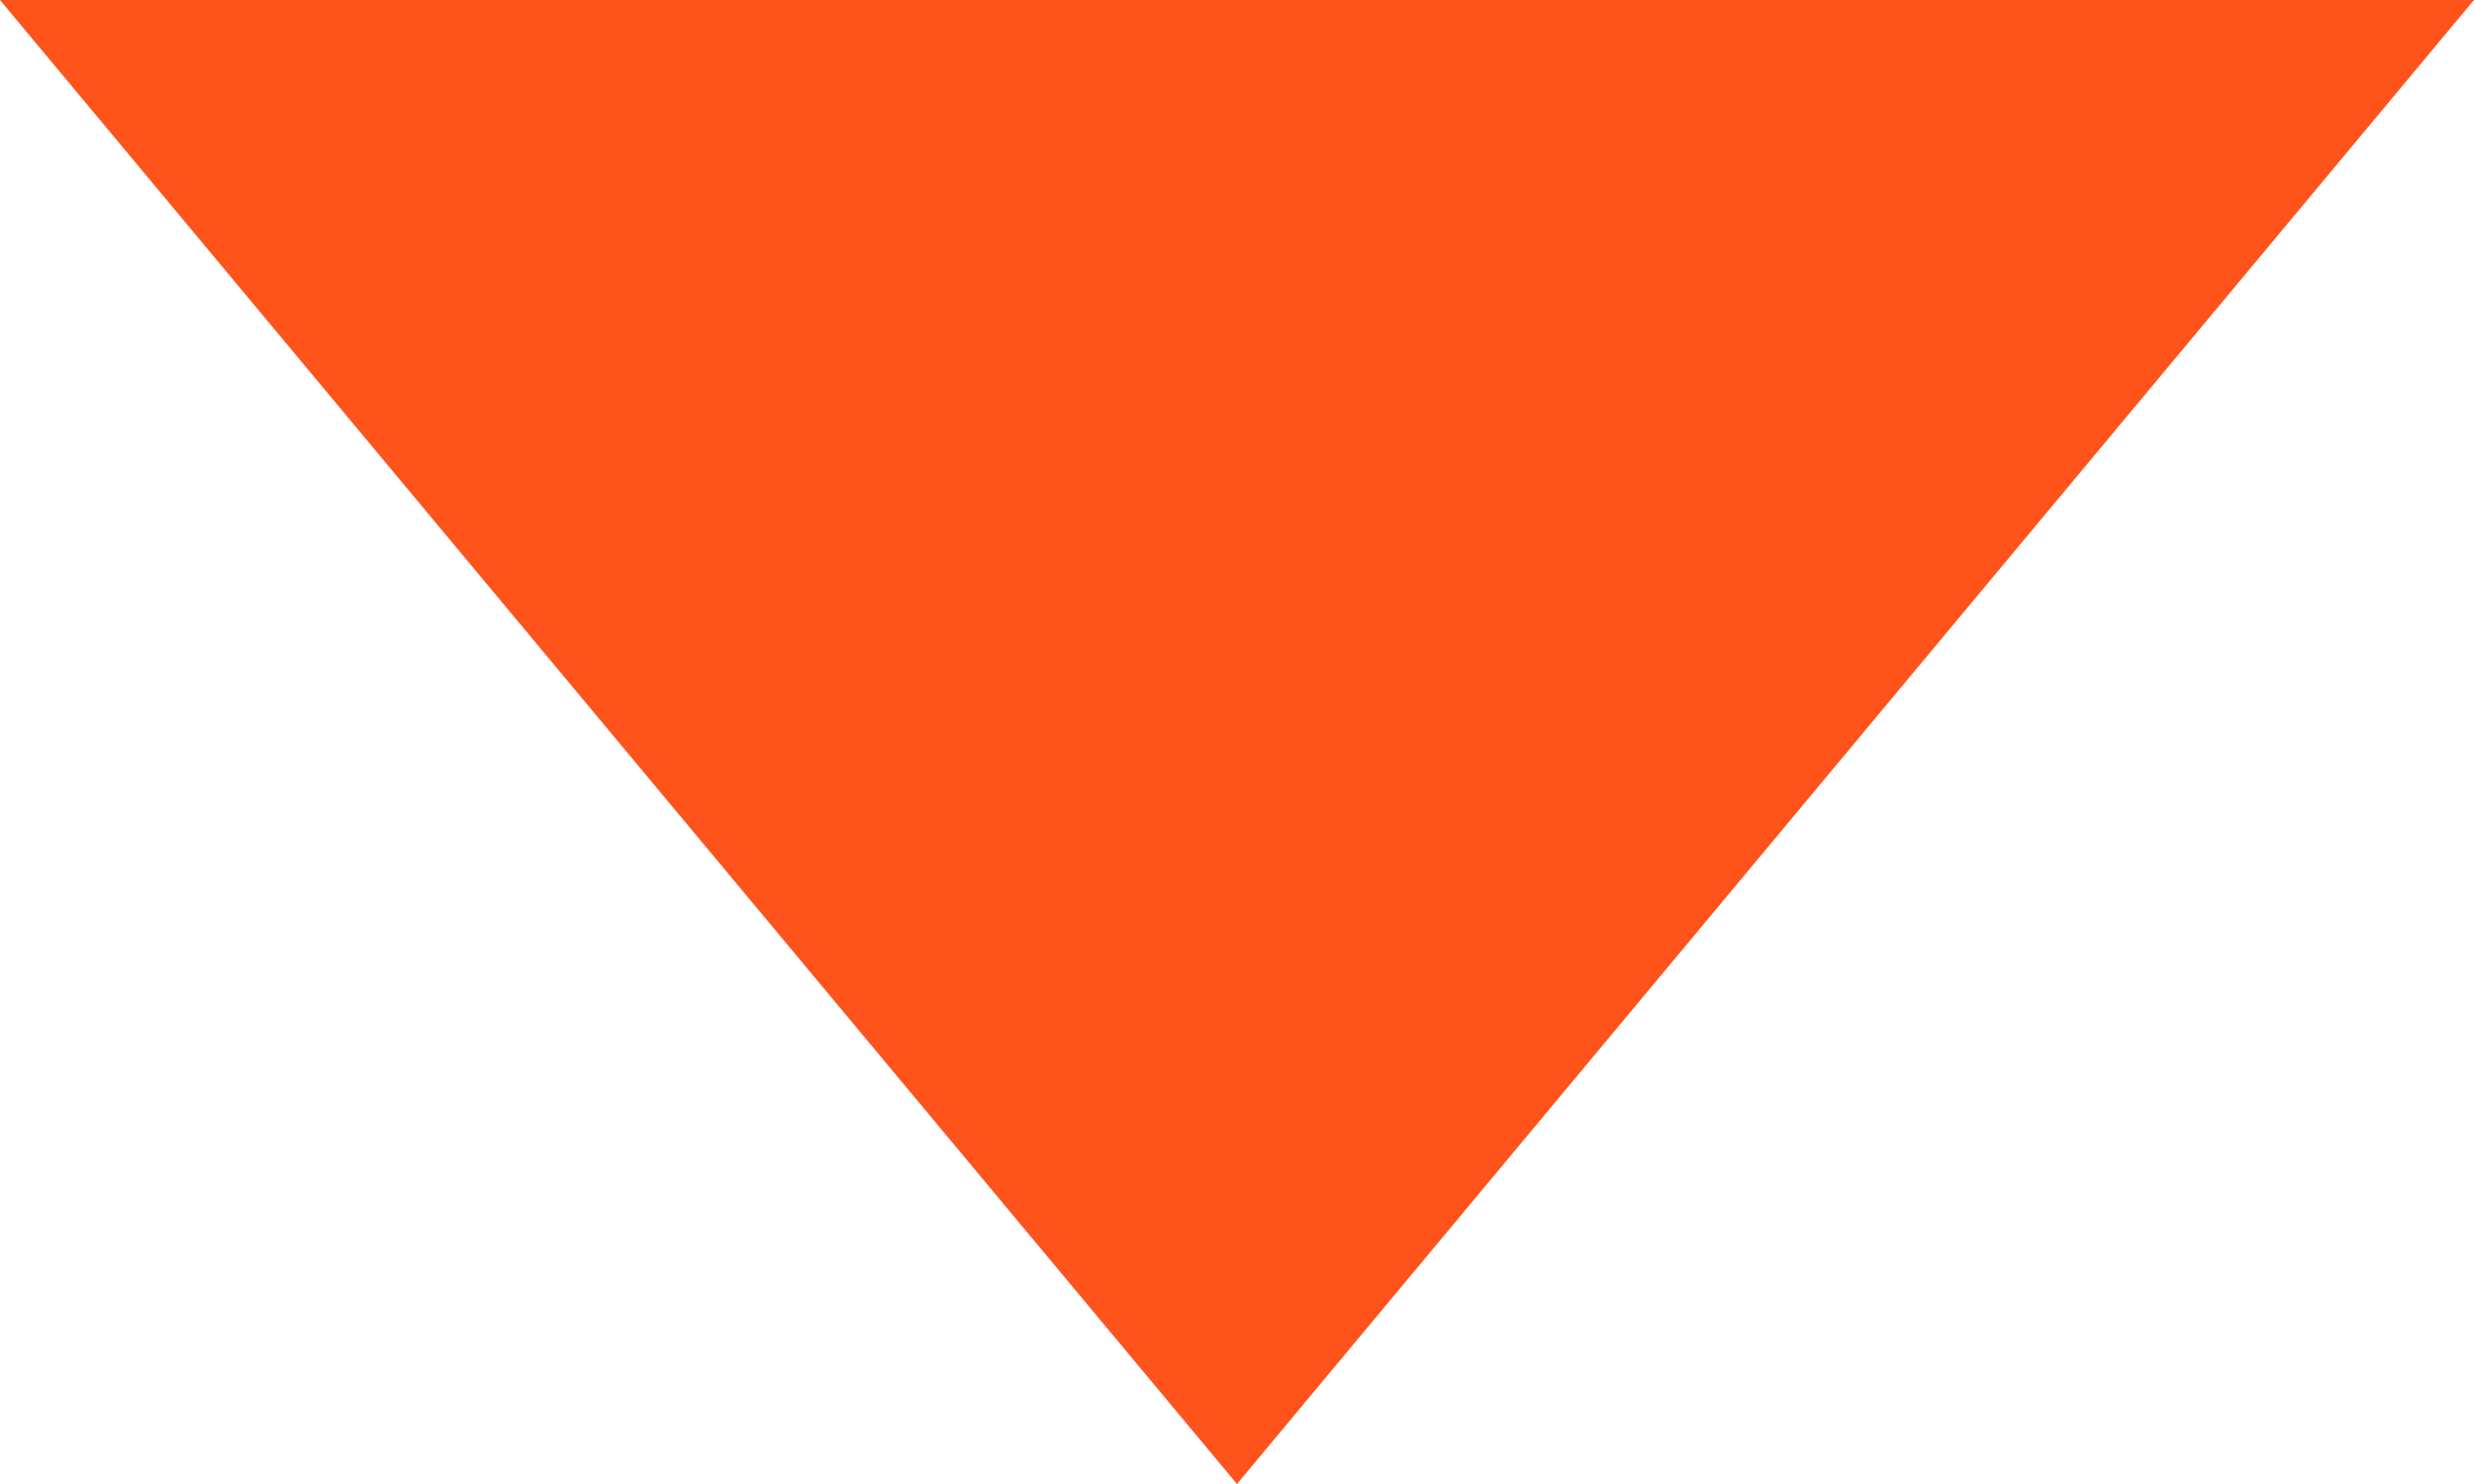
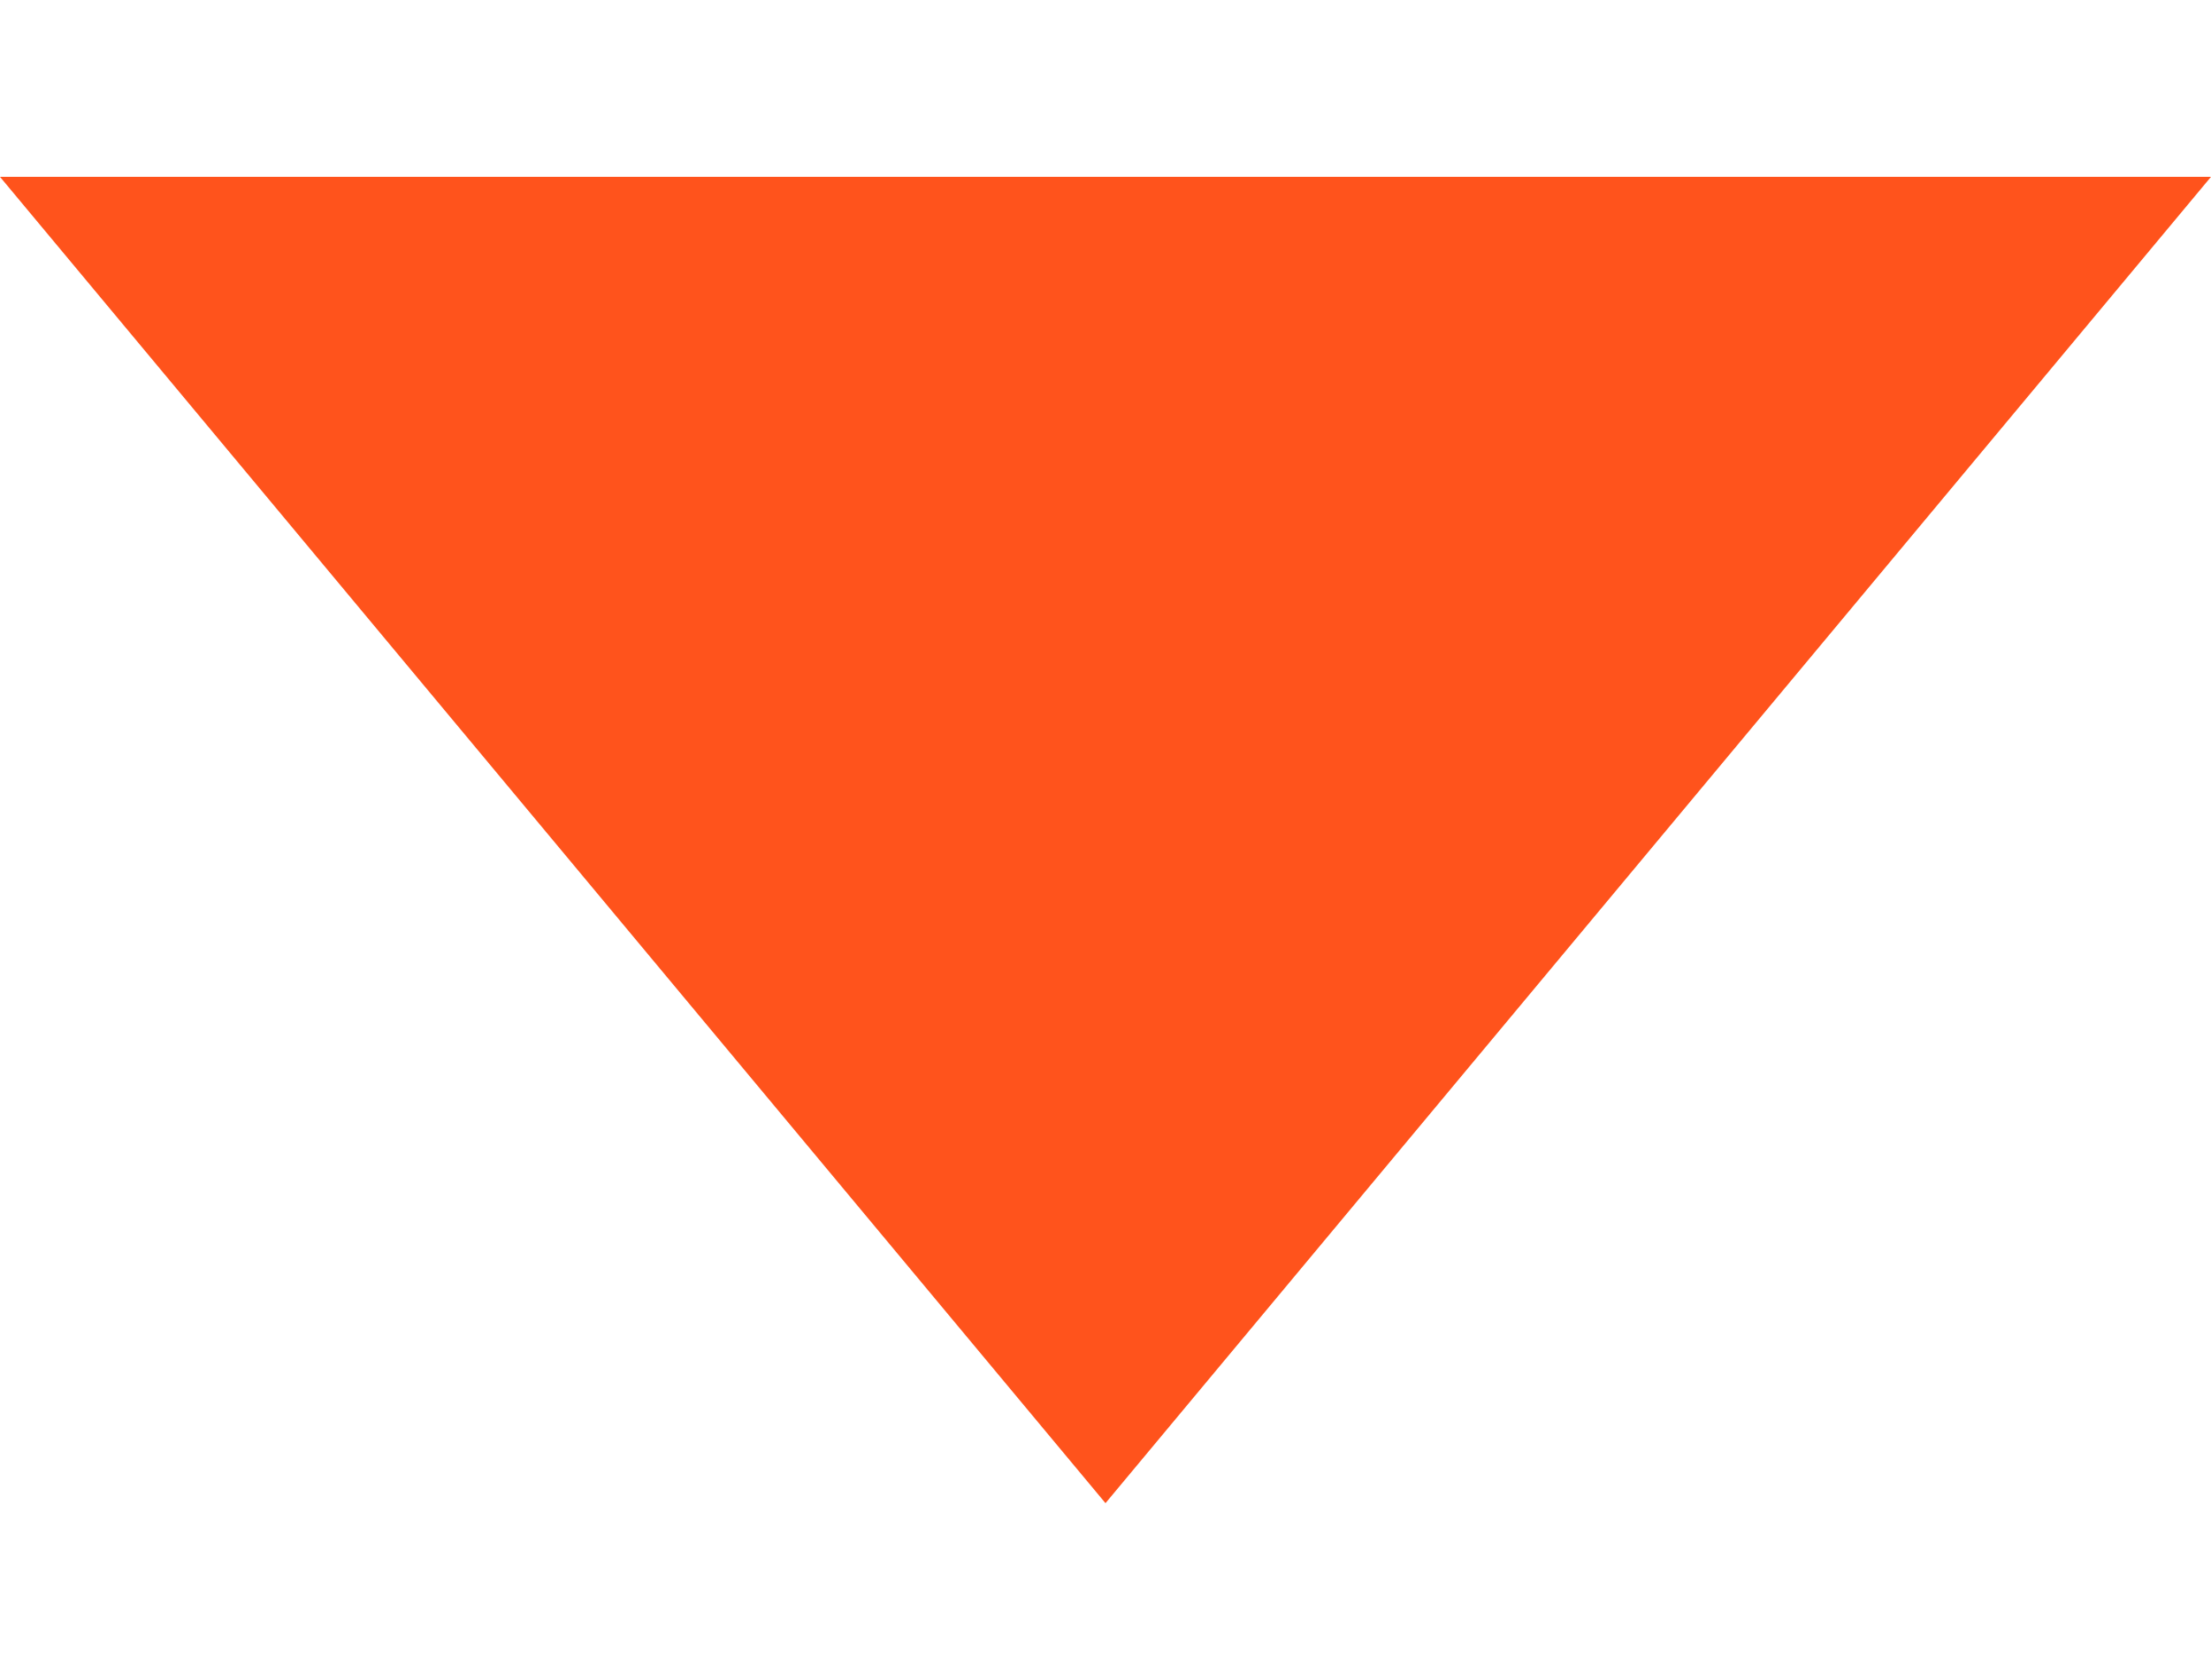
- <svg xmlns="http://www.w3.org/2000/svg" width="15" height="9" viewBox="0 0 15 9" fill="none">
+ <svg xmlns="http://www.w3.org/2000/svg" width="25" height="19" viewBox="0 0 15 9" fill="none">
  <path d="M0 0L7.5 9L15 0L0 0Z" fill="#FF531C" />
</svg>
